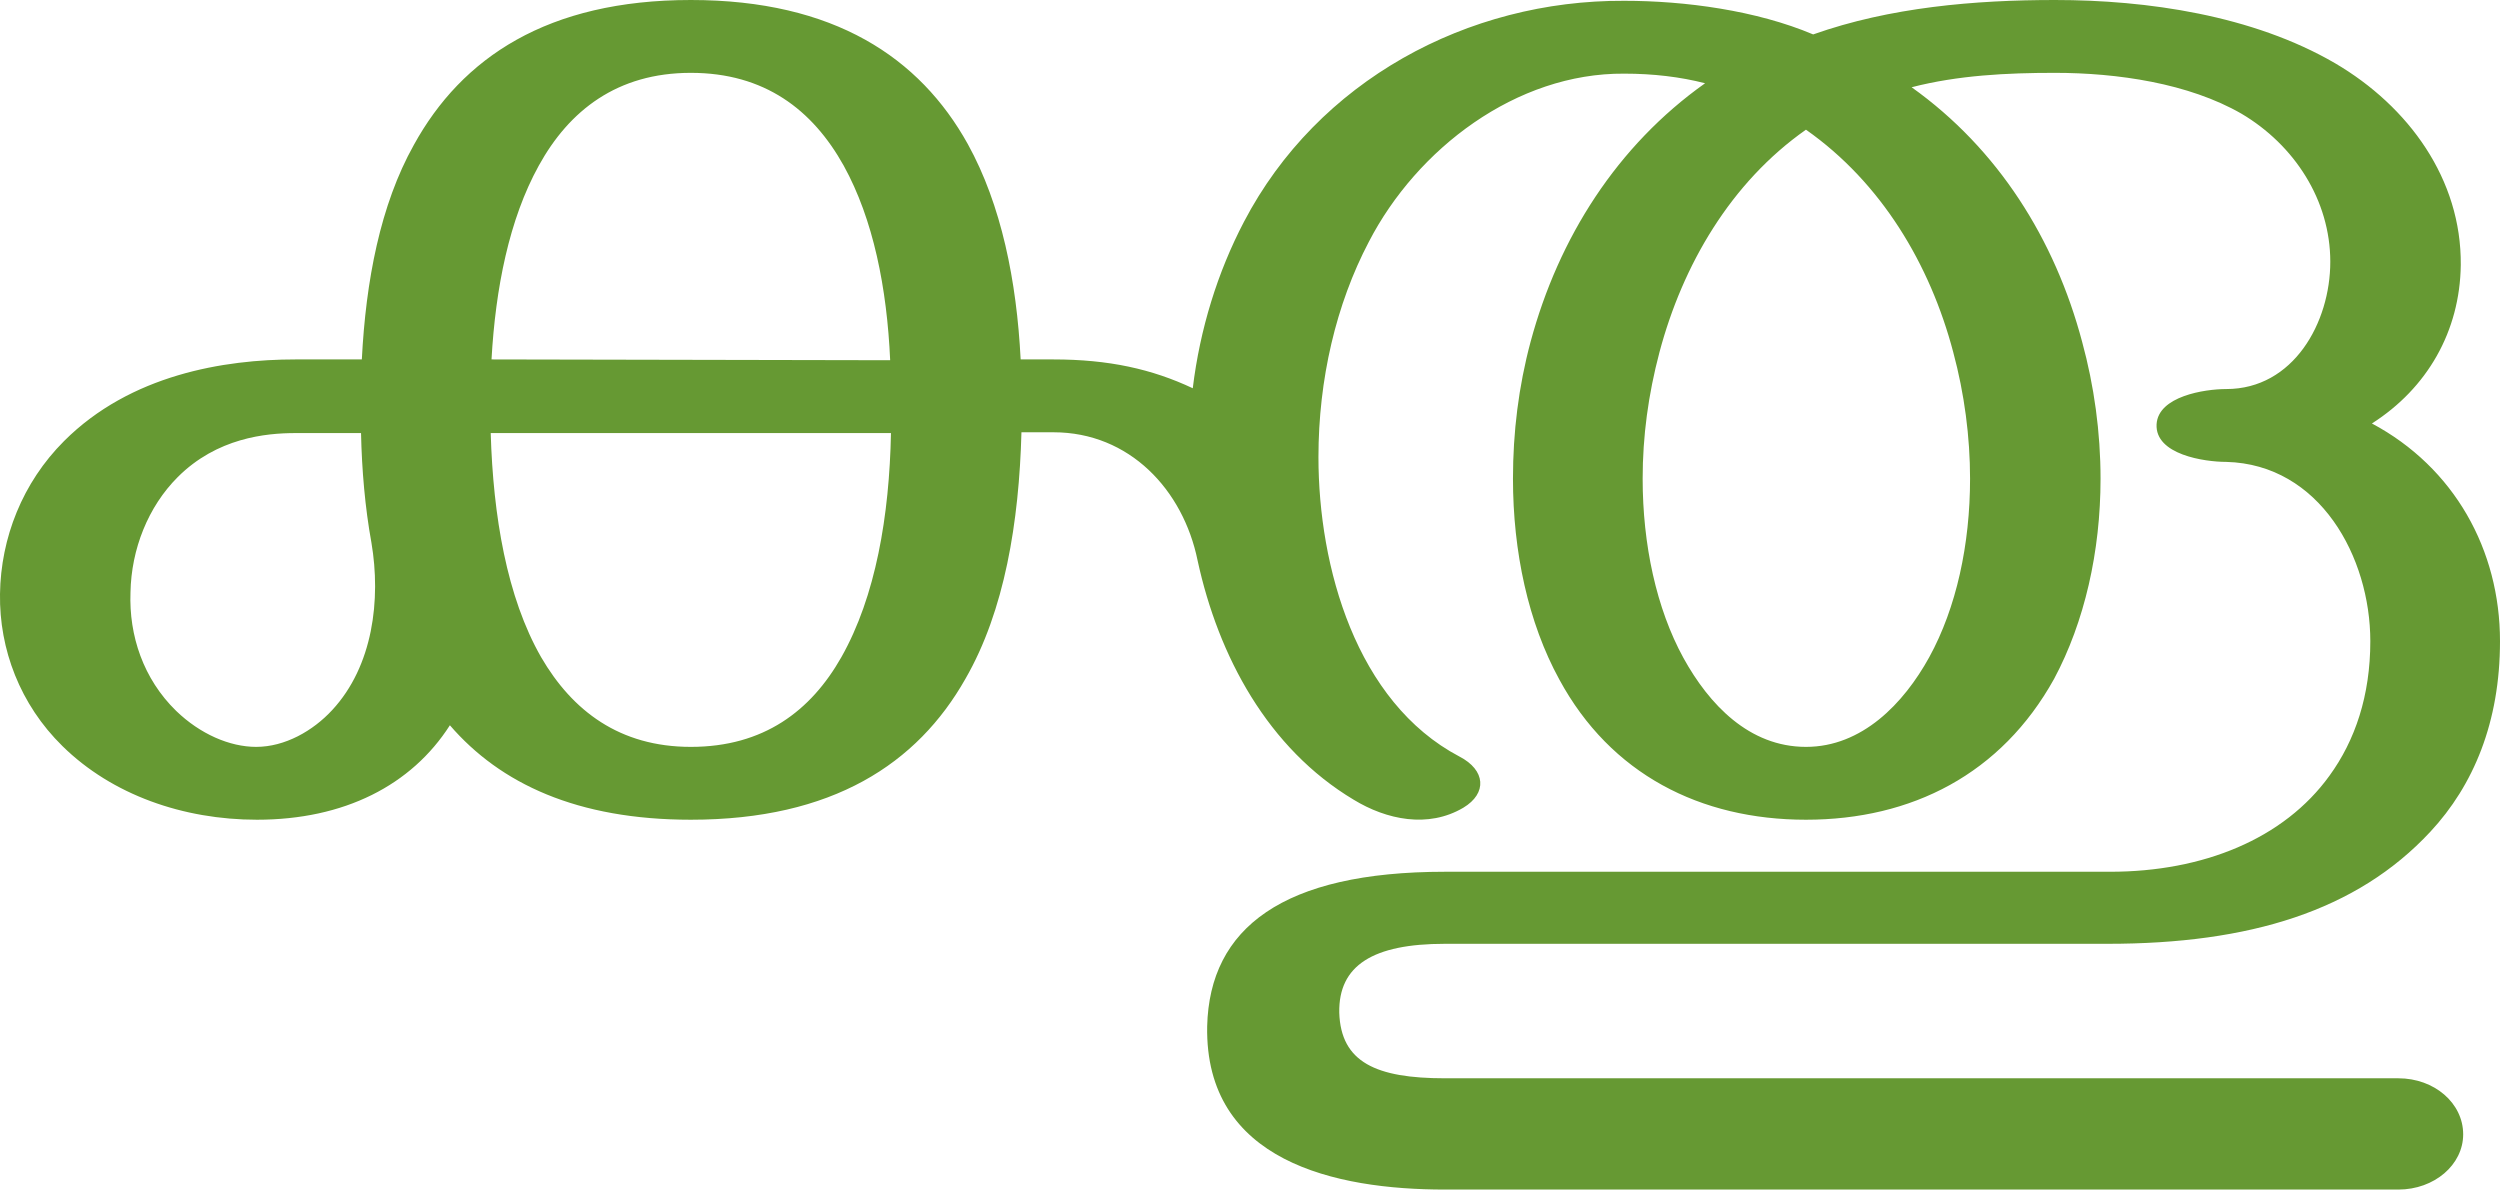
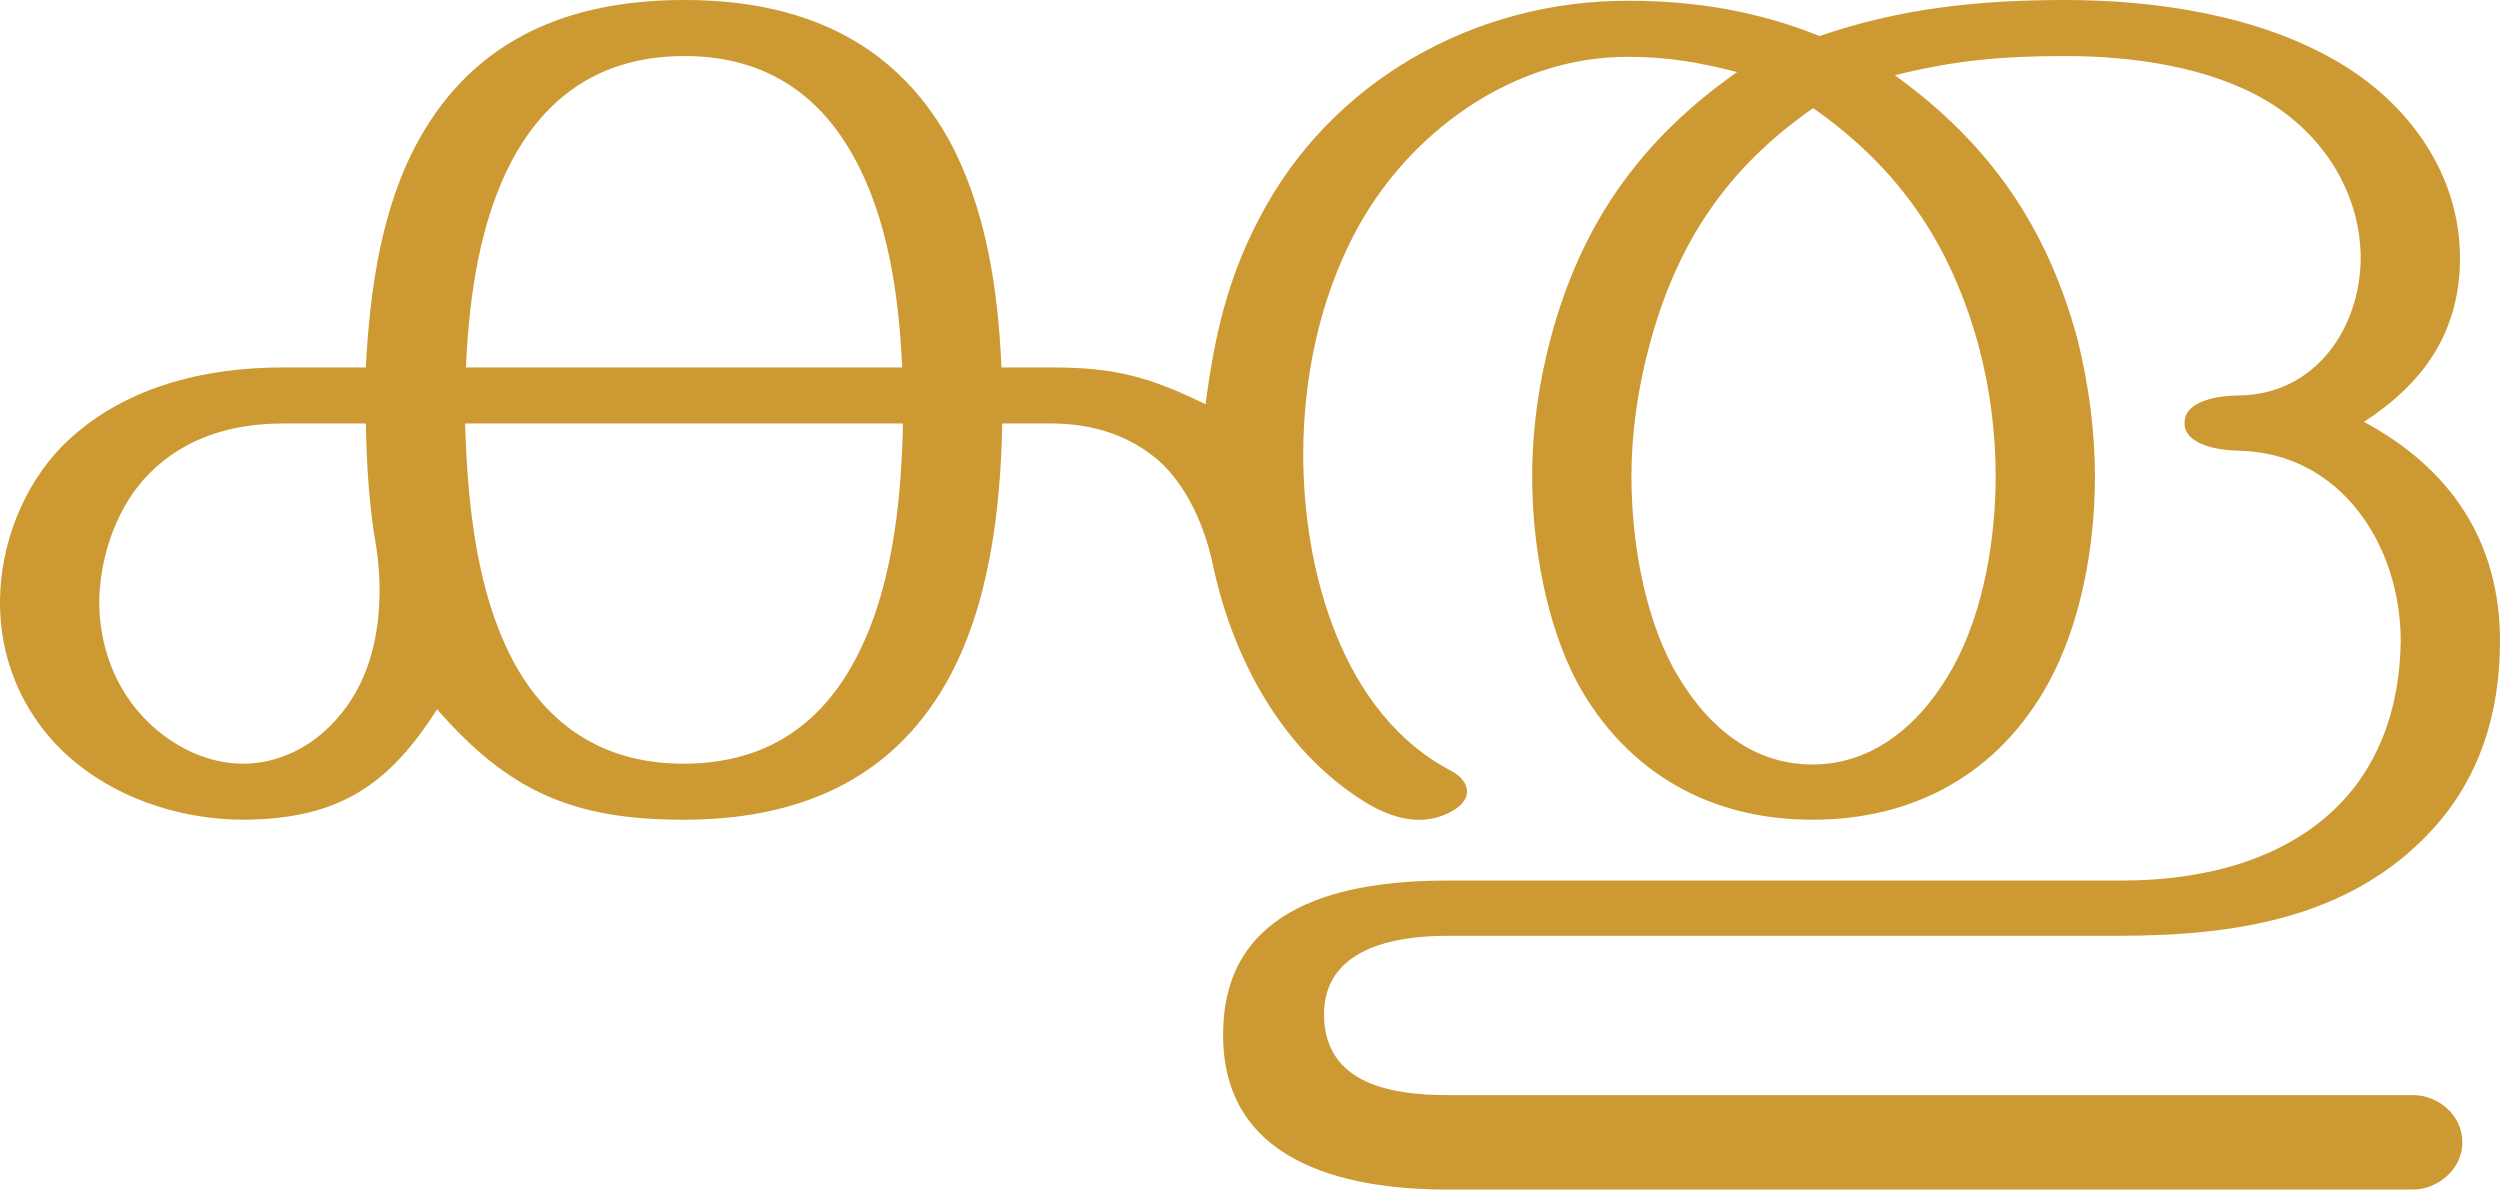
<svg xmlns="http://www.w3.org/2000/svg" xml:space="preserve" width="3123px" height="1486px" version="1.1" style="shape-rendering:geometricPrecision; text-rendering:geometricPrecision; image-rendering:optimizeQuality; fill-rule:evenodd; clip-rule:evenodd" viewBox="0 0 3123 1486">
  <defs>
    <style type="text/css">
   
-     .fil0 {fill:#669933;fill-rule:nonzero}
+     .fil0 {fill:#CC9933;fill-rule:nonzero}
   
  </style>
  </defs>
  <g id="Layer_x0020_1">
-     <path class="fil0" d="M863 0c179,0 286,72 346,180 42,76 61,171 66,269l41 0c69,0 123,12 174,36 9,-74 31,-145 64,-208 92,-176 279,-277 475,-276 76,0 165,12 236,42 96,-34 202,-43 302,-43 115,0 247,19 350,79 92,54 158,145 157,252 -1,83 -42,154 -111,198 103,55 160,158 160,272 0,101 -33,180 -87,238 -92,99 -226,140 -403,140l-828 0c-90,0 -133,27 -132,86 2,62 46,82 132,82l1191 0c45,0 81,31 81,70 0,38 -36,69 -81,69l-1191 0c-137,0 -300,-35 -297,-204 3,-123 95,-193 297,-193l831 0c116,0 217,-41 274,-120 32,-44 51,-100 51,-168 0,-105 -63,-221 -180,-224 -27,0 -89,-9 -87,-47 2,-35 60,-44 87,-44 84,0 130,-83 130,-159 0,-77 -45,-146 -111,-185 -66,-38 -155,-51 -233,-51 -60,0 -121,3 -179,18 108,77 179,190 213,318 15,55 23,113 23,171 0,91 -20,179 -58,250 -66,119 -178,176 -310,176 -132,0 -244,-57 -308,-175 -39,-71 -58,-160 -58,-251 0,-58 7,-115 22,-171 35,-130 108,-245 218,-323 -31,-8 -65,-12 -101,-12 -135,-1 -259,94 -319,210 -41,78 -63,172 -63,269 0,137 47,306 176,374 33,17 35,46 5,64 -44,26 -96,15 -137,-10 -107,-64 -169,-179 -195,-299 -18,-88 -85,-160 -180,-160l-40 0c-3,112 -21,223 -70,308 -60,106 -166,176 -343,176 -142,0 -238,-45 -301,-118 -48,75 -132,118 -241,118 -92,0 -181,-31 -243,-92 -53,-52 -79,-121 -78,-190 1,-70 28,-139 80,-191 83,-83 200,-102 289,-102l83 0c5,-98 23,-193 65,-268 60,-109 167,-181 346,-181zm1393 162c-94,66 -154,169 -183,278 -14,53 -21,105 -21,158 0,82 17,162 51,224 32,58 82,111 153,111 70,0 122,-54 154,-112 34,-62 51,-141 51,-223 0,-52 -7,-106 -21,-158 -29,-110 -90,-212 -184,-278zm-1792 516c-8,-44 -12,-91 -13,-137l-82 0c-37,0 -98,6 -147,55 -37,37 -58,90 -59,144 -2,54 16,108 57,148 30,29 67,45 100,45 36,0 71,-20 95,-46 51,-55 61,-138 49,-209zm649 -137l-500 0c3,103 20,205 63,280 39,67 98,112 187,112 91,0 150,-45 188,-112 43,-76 60,-177 62,-280zm-499 -92l498 1c-4,-90 -21,-176 -58,-243 -39,-70 -99,-116 -191,-116 -92,0 -152,47 -190,116 -37,67 -54,153 -59,242z" />
+     <path class="fil0" d="M855 0c-142,0 -261,47 -332,175 -47,85 -61,188 -66,284l-104 0c-99,0 -202,25 -275,98 -49,50 -77,122 -78,192 -1,71 26,138 77,188 60,58 145,87 228,87 117,-1 180,-42 241,-138 90,103 170,138 308,138 138,0 257,-46 328,-171 54,-95 68,-217 70,-324l61 0c54,0 99,16 134,46 35,31 58,82 68,130 25,118 87,234 192,298 33,20 73,31 109,9 24,-14 21,-36 -3,-49 -137,-71 -185,-251 -185,-395 0,-95 20,-192 64,-276 66,-126 198,-222 343,-221 49,0 88,7 135,19 -121,85 -195,190 -233,333 -15,56 -23,114 -23,172 0,85 17,184 57,259 62,112 166,170 293,170 128,0 233,-58 295,-171 41,-75 58,-172 58,-258 0,-57 -8,-116 -22,-172 -38,-140 -110,-244 -228,-329 76,-19 136,-24 213,-24 83,0 178,13 250,55 70,41 118,113 119,196 0,89 -57,172 -152,173 -21,0 -67,5 -68,33 -2,30 47,36 68,36 128,3 202,119 202,238 -1,64 -16,124 -53,176 -68,93 -185,123 -296,123l-842 0c-128,0 -277,30 -280,187 -4,163 148,199 280,199l1206 0c32,0 62,-26 62,-59 0,-34 -30,-59 -62,-59l-1206 0c-68,0 -152,-13 -154,-98 -2,-85 87,-101 154,-101l838 0c144,0 288,-21 390,-130 62,-66 87,-149 87,-238 0,-125 -62,-216 -170,-274 74,-48 119,-111 120,-202 1,-107 -64,-196 -153,-248 -99,-58 -227,-77 -340,-77 -107,0 -205,10 -307,45 -77,-31 -155,-44 -238,-44 -192,-1 -373,100 -462,272 -40,76 -56,148 -67,232 -70,-34 -112,-46 -193,-46l-62 0c-4,-96 -19,-199 -66,-285 -71,-127 -190,-174 -330,-174zm1410 135c108,76 172,170 207,298 14,53 21,108 21,162 0,78 -15,169 -53,238 -37,67 -96,122 -176,122 -80,0 -137,-54 -174,-121 -37,-69 -52,-161 -52,-239 0,-55 8,-109 22,-162 34,-128 96,-222 205,-298zm-1795 548c6,39 6,82 -3,122 -8,36 -24,69 -49,96 -29,32 -70,53 -114,53 -45,0 -87,-21 -119,-52 -42,-41 -62,-97 -61,-155 2,-56 23,-116 63,-156 45,-45 104,-62 167,-62l103 0c1,51 4,104 13,154zm658 -154c-2,100 -14,215 -64,303 -46,81 -116,122 -210,122 -93,0 -163,-41 -209,-121 -50,-89 -61,-204 -64,-304l547 0zm-546 -70c4,-88 17,-185 60,-263 46,-83 117,-126 213,-126 94,0 165,42 211,125 44,79 57,176 61,264l-545 0z" />
  </g>
</svg>
